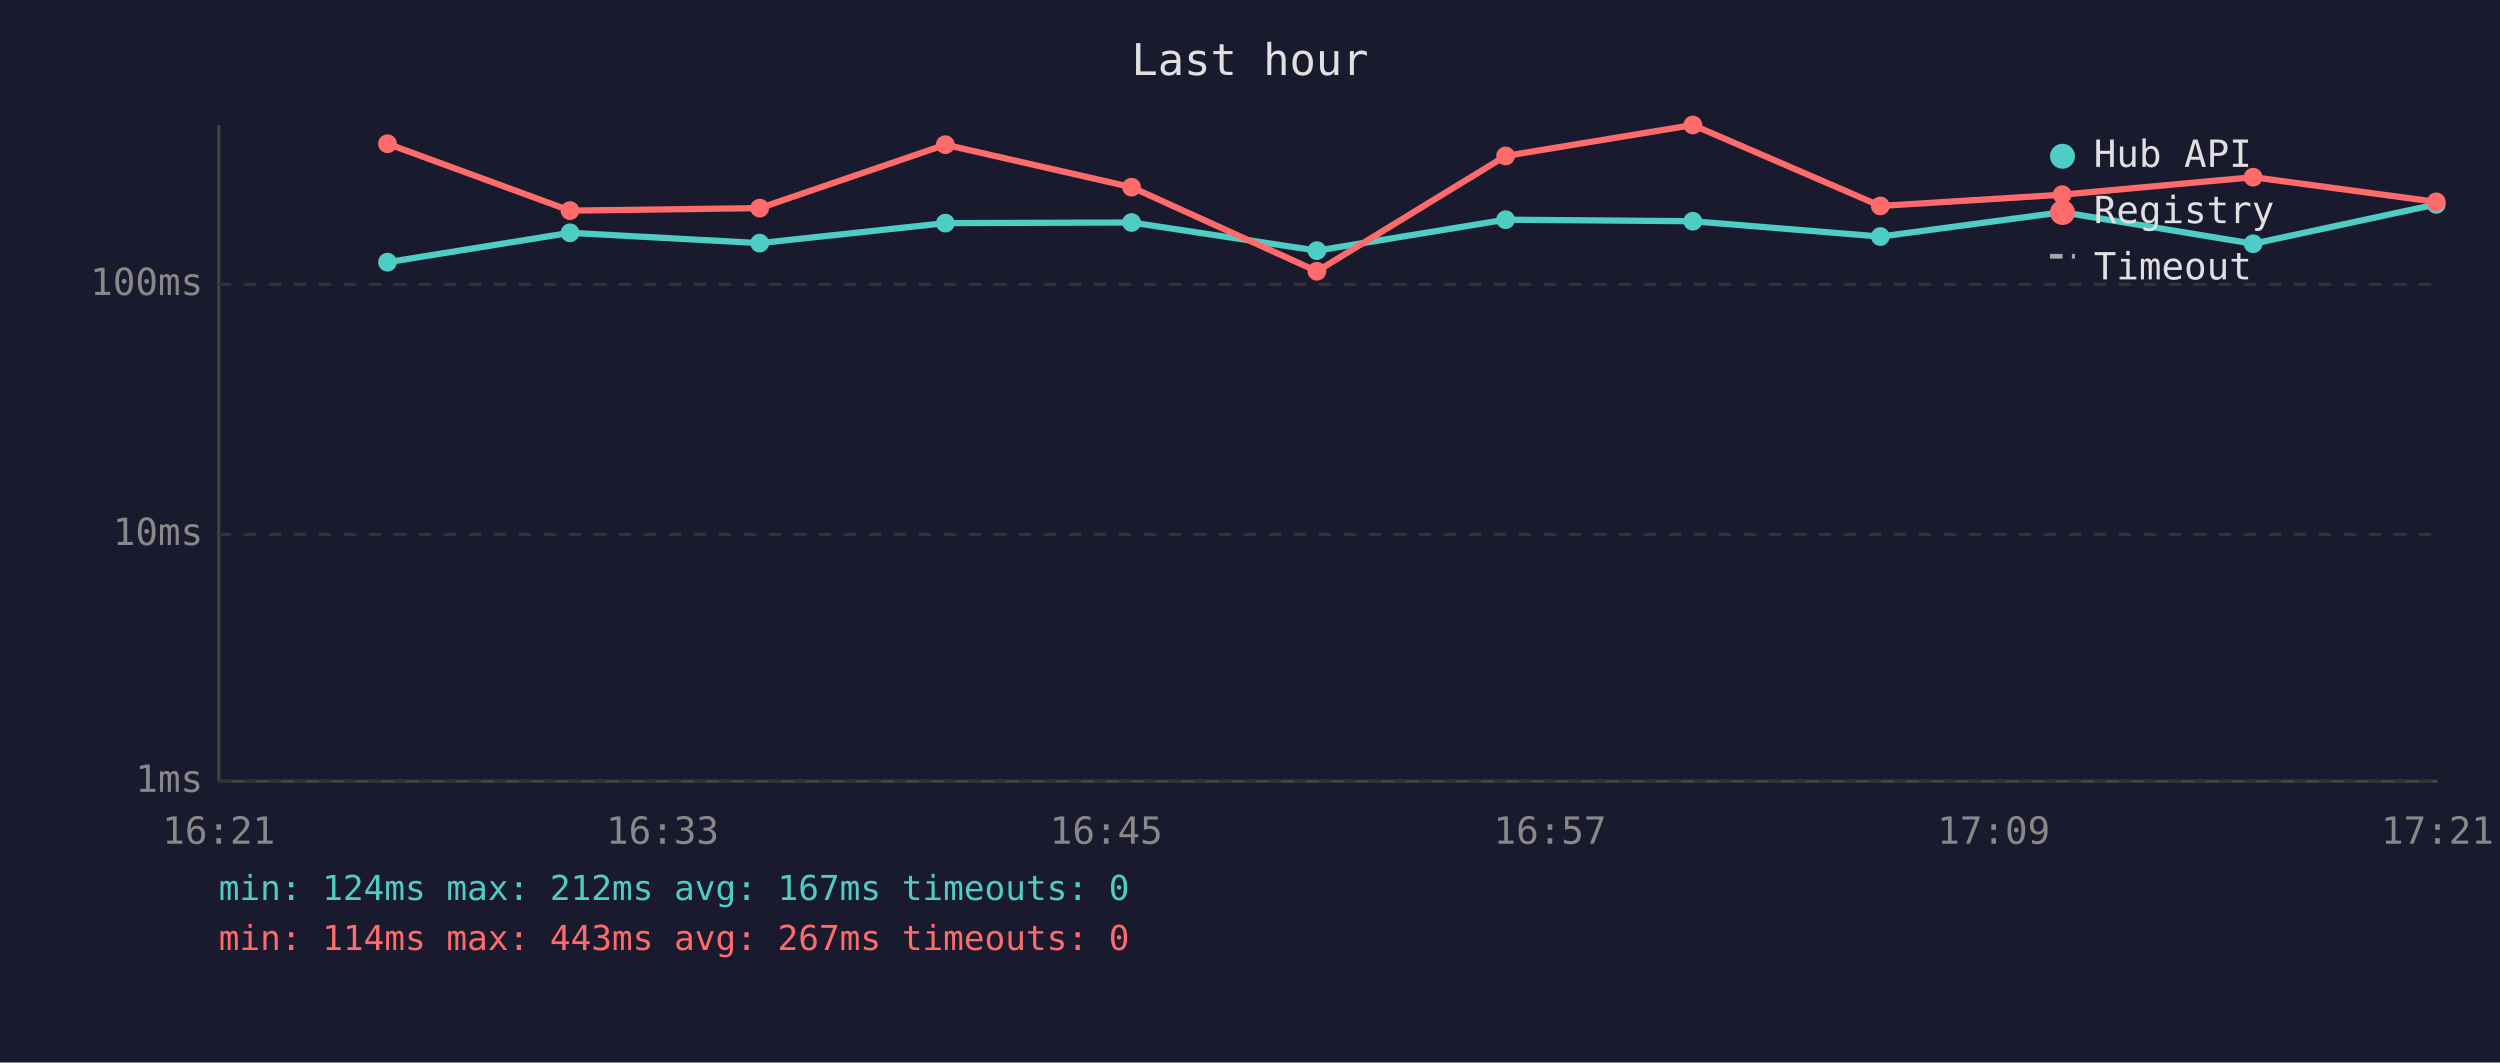
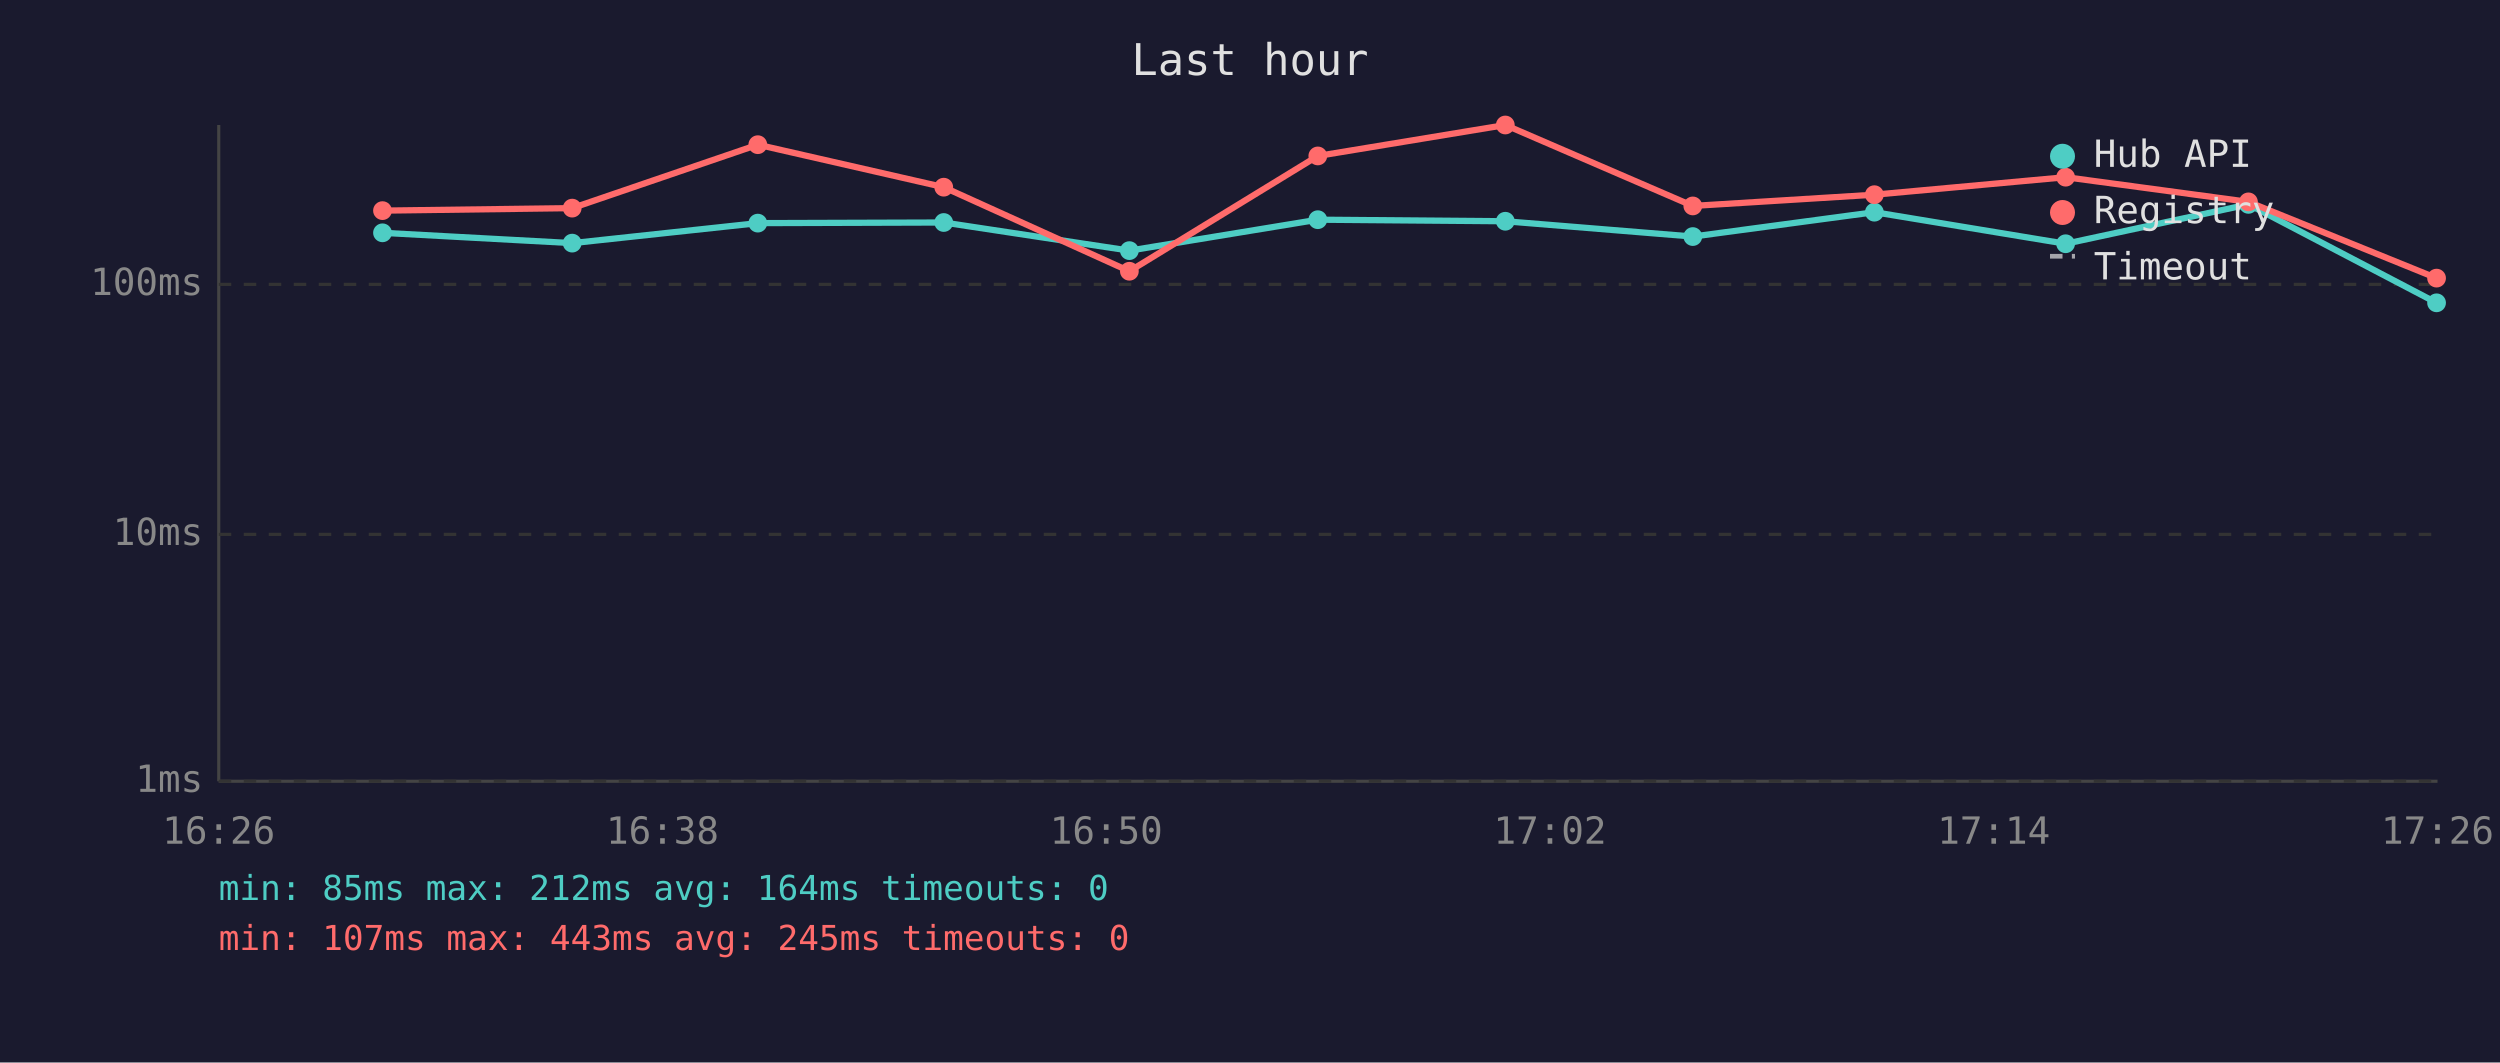
<svg xmlns="http://www.w3.org/2000/svg" viewBox="0 0 800 340" font-family="monospace" font-size="12">
  <rect width="800" height="340" fill="#1a1a2e" />
  <text x="400" y="24" fill="#e0e0e0" font-size="14" text-anchor="middle">Last hour</text>
  <line x1="70" y1="40" x2="70" y2="250" stroke="#444" stroke-width="1" />
  <line x1="70" y1="250" x2="780" y2="250" stroke="#444" stroke-width="1" />
  <line x1="70" y1="250" x2="780" y2="250" stroke="#333" stroke-width="1" stroke-dasharray="4" />
  <text x="65" y="250" fill="#888" text-anchor="end" dominant-baseline="middle">1ms</text>
  <line x1="70" y1="171" x2="780" y2="171" stroke="#333" stroke-width="1" stroke-dasharray="4" />
  <text x="65" y="171" fill="#888" text-anchor="end" dominant-baseline="middle">10ms</text>
  <line x1="70" y1="91" x2="780" y2="91" stroke="#333" stroke-width="1" stroke-dasharray="4" />
  <text x="65" y="91" fill="#888" text-anchor="end" dominant-baseline="middle">100ms</text>
-   <text x="70" y="270" fill="#888" text-anchor="middle">16:21</text>
-   <text x="212" y="270" fill="#888" text-anchor="middle">16:33</text>
-   <text x="354" y="270" fill="#888" text-anchor="middle">16:45</text>
-   <text x="496" y="270" fill="#888" text-anchor="middle">16:57</text>
-   <text x="638" y="270" fill="#888" text-anchor="middle">17:09</text>
-   <text x="780" y="270" fill="#888" text-anchor="middle">17:21</text>
-   <polyline points="124.0,83.9 182.4,74.5 243.1,77.8 302.5,71.4 362.1,71.2 421.4,80.2 481.8,70.3 541.7,70.8 601.7,75.7 659.9,67.9 721.0,78.0 779.6,65.4" fill="none" stroke="#4ecdc4" stroke-width="2" opacity="1" />
-   <circle cx="124.0" cy="83.9" r="3" fill="#4ecdc4" />
-   <circle cx="182.4" cy="74.5" r="3" fill="#4ecdc4" />
-   <circle cx="243.1" cy="77.8" r="3" fill="#4ecdc4" />
-   <circle cx="302.5" cy="71.4" r="3" fill="#4ecdc4" />
-   <circle cx="362.1" cy="71.2" r="3" fill="#4ecdc4" />
-   <circle cx="421.4" cy="80.2" r="3" fill="#4ecdc4" />
-   <circle cx="481.8" cy="70.3" r="3" fill="#4ecdc4" />
-   <circle cx="541.7" cy="70.8" r="3" fill="#4ecdc4" />
-   <circle cx="601.7" cy="75.7" r="3" fill="#4ecdc4" />
-   <circle cx="659.9" cy="67.9" r="3" fill="#4ecdc4" />
-   <circle cx="721.0" cy="78.0" r="3" fill="#4ecdc4" />
-   <circle cx="779.6" cy="65.4" r="3" fill="#4ecdc4" />
-   <polyline points="124.0,46.0 182.4,67.4 243.1,66.6 302.5,46.3 362.1,59.9 421.4,86.8 481.8,49.9 541.7,40.0 601.7,65.9 659.9,62.3 721.0,56.7 779.6,64.6" fill="none" stroke="#ff6b6b" stroke-width="2" opacity="1" />
-   <circle cx="124.0" cy="46.0" r="3" fill="#ff6b6b" />
-   <circle cx="182.4" cy="67.4" r="3" fill="#ff6b6b" />
-   <circle cx="243.1" cy="66.6" r="3" fill="#ff6b6b" />
-   <circle cx="302.5" cy="46.3" r="3" fill="#ff6b6b" />
-   <circle cx="362.1" cy="59.9" r="3" fill="#ff6b6b" />
-   <circle cx="421.4" cy="86.8" r="3" fill="#ff6b6b" />
-   <circle cx="481.8" cy="49.9" r="3" fill="#ff6b6b" />
-   <circle cx="541.7" cy="40.0" r="3" fill="#ff6b6b" />
-   <circle cx="601.7" cy="65.9" r="3" fill="#ff6b6b" />
-   <circle cx="659.9" cy="62.3" r="3" fill="#ff6b6b" />
-   <circle cx="721.0" cy="56.7" r="3" fill="#ff6b6b" />
-   <circle cx="779.6" cy="64.6" r="3" fill="#ff6b6b" />
+   <text x="70" y="270" fill="#888" text-anchor="middle">16:26</text>
+   <text x="212" y="270" fill="#888" text-anchor="middle">16:38</text>
+   <text x="354" y="270" fill="#888" text-anchor="middle">16:50</text>
+   <text x="496" y="270" fill="#888" text-anchor="middle">17:02</text>
+   <text x="638" y="270" fill="#888" text-anchor="middle">17:14</text>
+   <text x="780" y="270" fill="#888" text-anchor="middle">17:26</text>
+   <polyline points="122.4,74.5 183.1,77.8 242.5,71.4 302.0,71.2 361.4,80.2 421.7,70.3 481.7,70.8 541.7,75.7 599.8,67.9 661.0,78.0 719.5,65.4 779.7,96.9" fill="none" stroke="#4ecdc4" stroke-width="2" opacity="1" />
+   <circle cx="122.4" cy="74.5" r="3" fill="#4ecdc4" />
+   <circle cx="183.1" cy="77.8" r="3" fill="#4ecdc4" />
+   <circle cx="242.5" cy="71.4" r="3" fill="#4ecdc4" />
+   <circle cx="302.0" cy="71.2" r="3" fill="#4ecdc4" />
+   <circle cx="361.4" cy="80.2" r="3" fill="#4ecdc4" />
+   <circle cx="421.7" cy="70.3" r="3" fill="#4ecdc4" />
+   <circle cx="481.7" cy="70.8" r="3" fill="#4ecdc4" />
+   <circle cx="541.7" cy="75.7" r="3" fill="#4ecdc4" />
+   <circle cx="599.8" cy="67.9" r="3" fill="#4ecdc4" />
+   <circle cx="661.0" cy="78.0" r="3" fill="#4ecdc4" />
+   <circle cx="719.5" cy="65.4" r="3" fill="#4ecdc4" />
+   <circle cx="779.7" cy="96.9" r="3" fill="#4ecdc4" />
+   <polyline points="122.4,67.4 183.1,66.6 242.5,46.3 302.0,59.9 361.4,86.8 421.7,49.9 481.7,40.0 541.7,65.9 599.8,62.3 661.0,56.7 719.5,64.6 779.7,89.0" fill="none" stroke="#ff6b6b" stroke-width="2" opacity="1" />
+   <circle cx="122.4" cy="67.4" r="3" fill="#ff6b6b" />
+   <circle cx="183.1" cy="66.6" r="3" fill="#ff6b6b" />
+   <circle cx="242.5" cy="46.3" r="3" fill="#ff6b6b" />
+   <circle cx="302.0" cy="59.9" r="3" fill="#ff6b6b" />
+   <circle cx="361.4" cy="86.8" r="3" fill="#ff6b6b" />
+   <circle cx="421.7" cy="49.9" r="3" fill="#ff6b6b" />
+   <circle cx="481.7" cy="40.0" r="3" fill="#ff6b6b" />
+   <circle cx="541.7" cy="65.9" r="3" fill="#ff6b6b" />
+   <circle cx="599.8" cy="62.3" r="3" fill="#ff6b6b" />
+   <circle cx="661.0" cy="56.7" r="3" fill="#ff6b6b" />
+   <circle cx="719.5" cy="64.6" r="3" fill="#ff6b6b" />
+   <circle cx="779.7" cy="89.0" r="3" fill="#ff6b6b" />
  <circle cx="660" cy="50" r="4" fill="#4ecdc4" />
  <text x="670" y="50" fill="#e0e0e0" dominant-baseline="middle">Hub API</text>
  <circle cx="660" cy="68" r="4" fill="#ff6b6b" />
  <text x="670" y="68" fill="#e0e0e0" dominant-baseline="middle">Registry</text>
  <line x1="656" y1="82" x2="664" y2="82" stroke="#e0e0e0" stroke-width="1.5" stroke-dasharray="4,3" opacity="0.7" />
  <text x="670" y="86" fill="#e0e0e0" dominant-baseline="middle">Timeout</text>
-   <text x="70" y="288" fill="#4ecdc4" font-size="11">min: 124ms  max: 212ms  avg: 167ms  timeouts: 0</text>
-   <text x="70" y="304" fill="#ff6b6b" font-size="11">min: 114ms  max: 443ms  avg: 267ms  timeouts: 0</text>
+   <text x="70" y="288" fill="#4ecdc4" font-size="11">min: 85ms  max: 212ms  avg: 164ms  timeouts: 0</text>
+   <text x="70" y="304" fill="#ff6b6b" font-size="11">min: 107ms  max: 443ms  avg: 245ms  timeouts: 0</text>
</svg>
